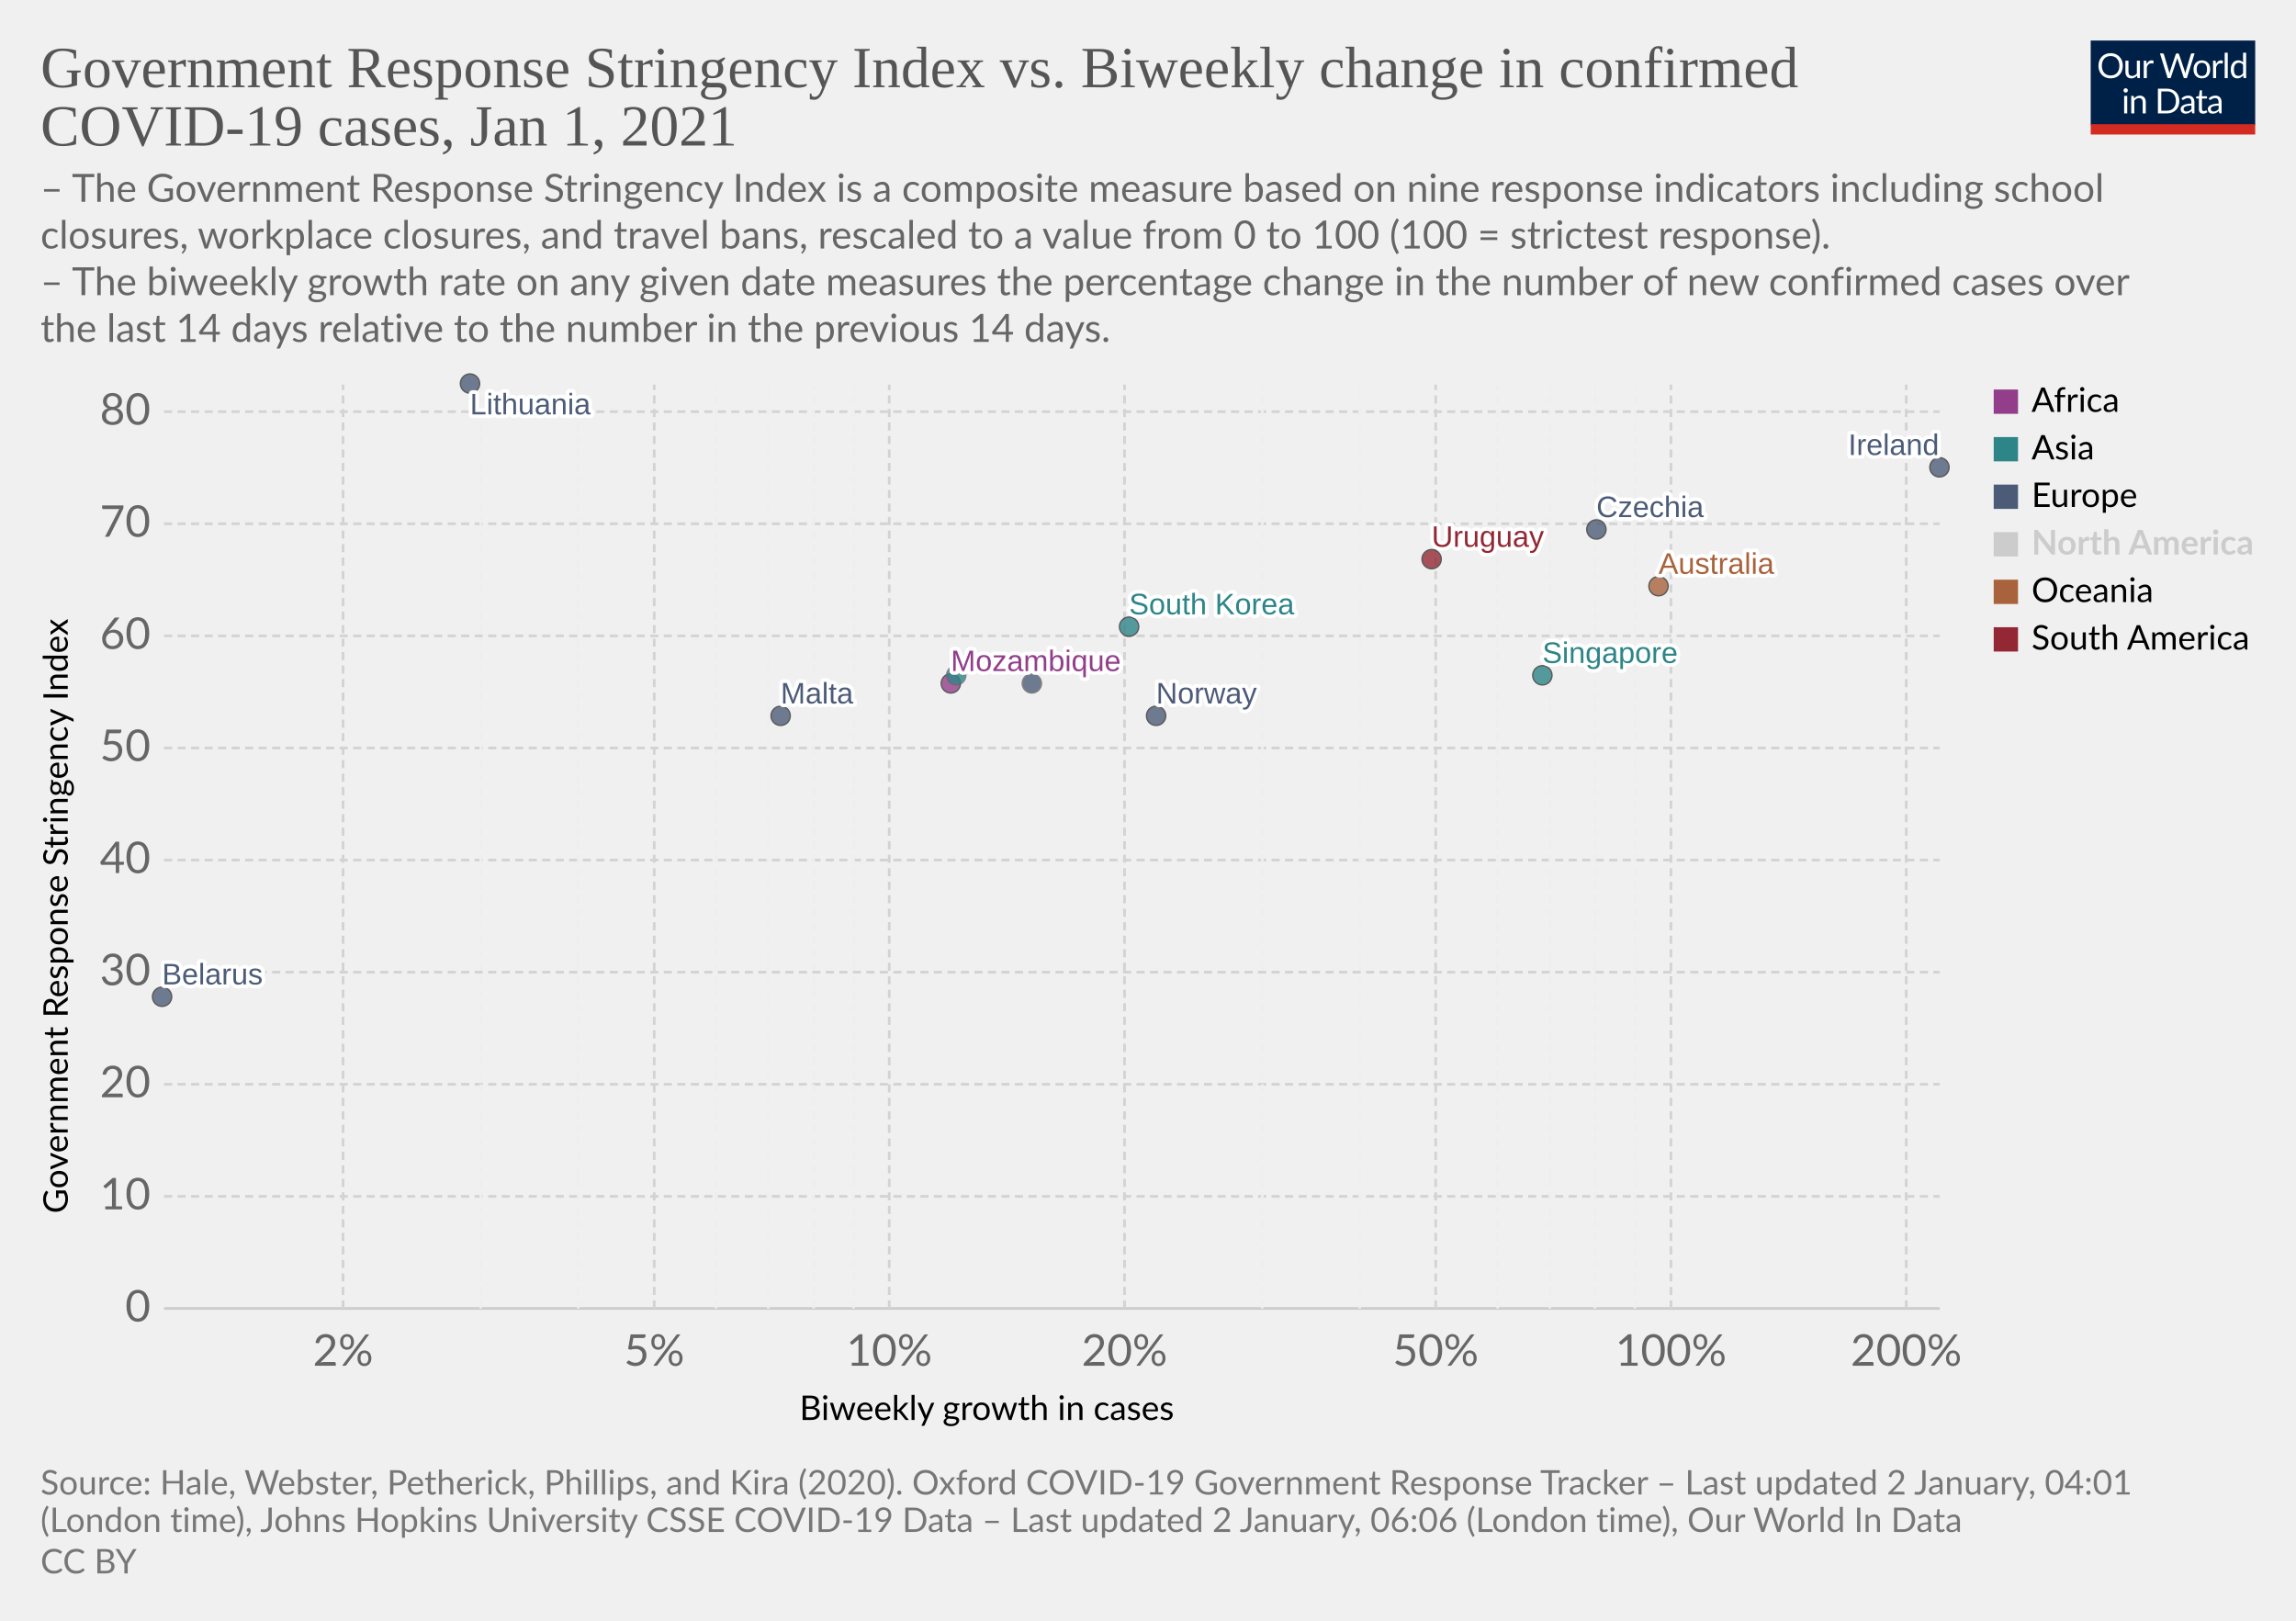
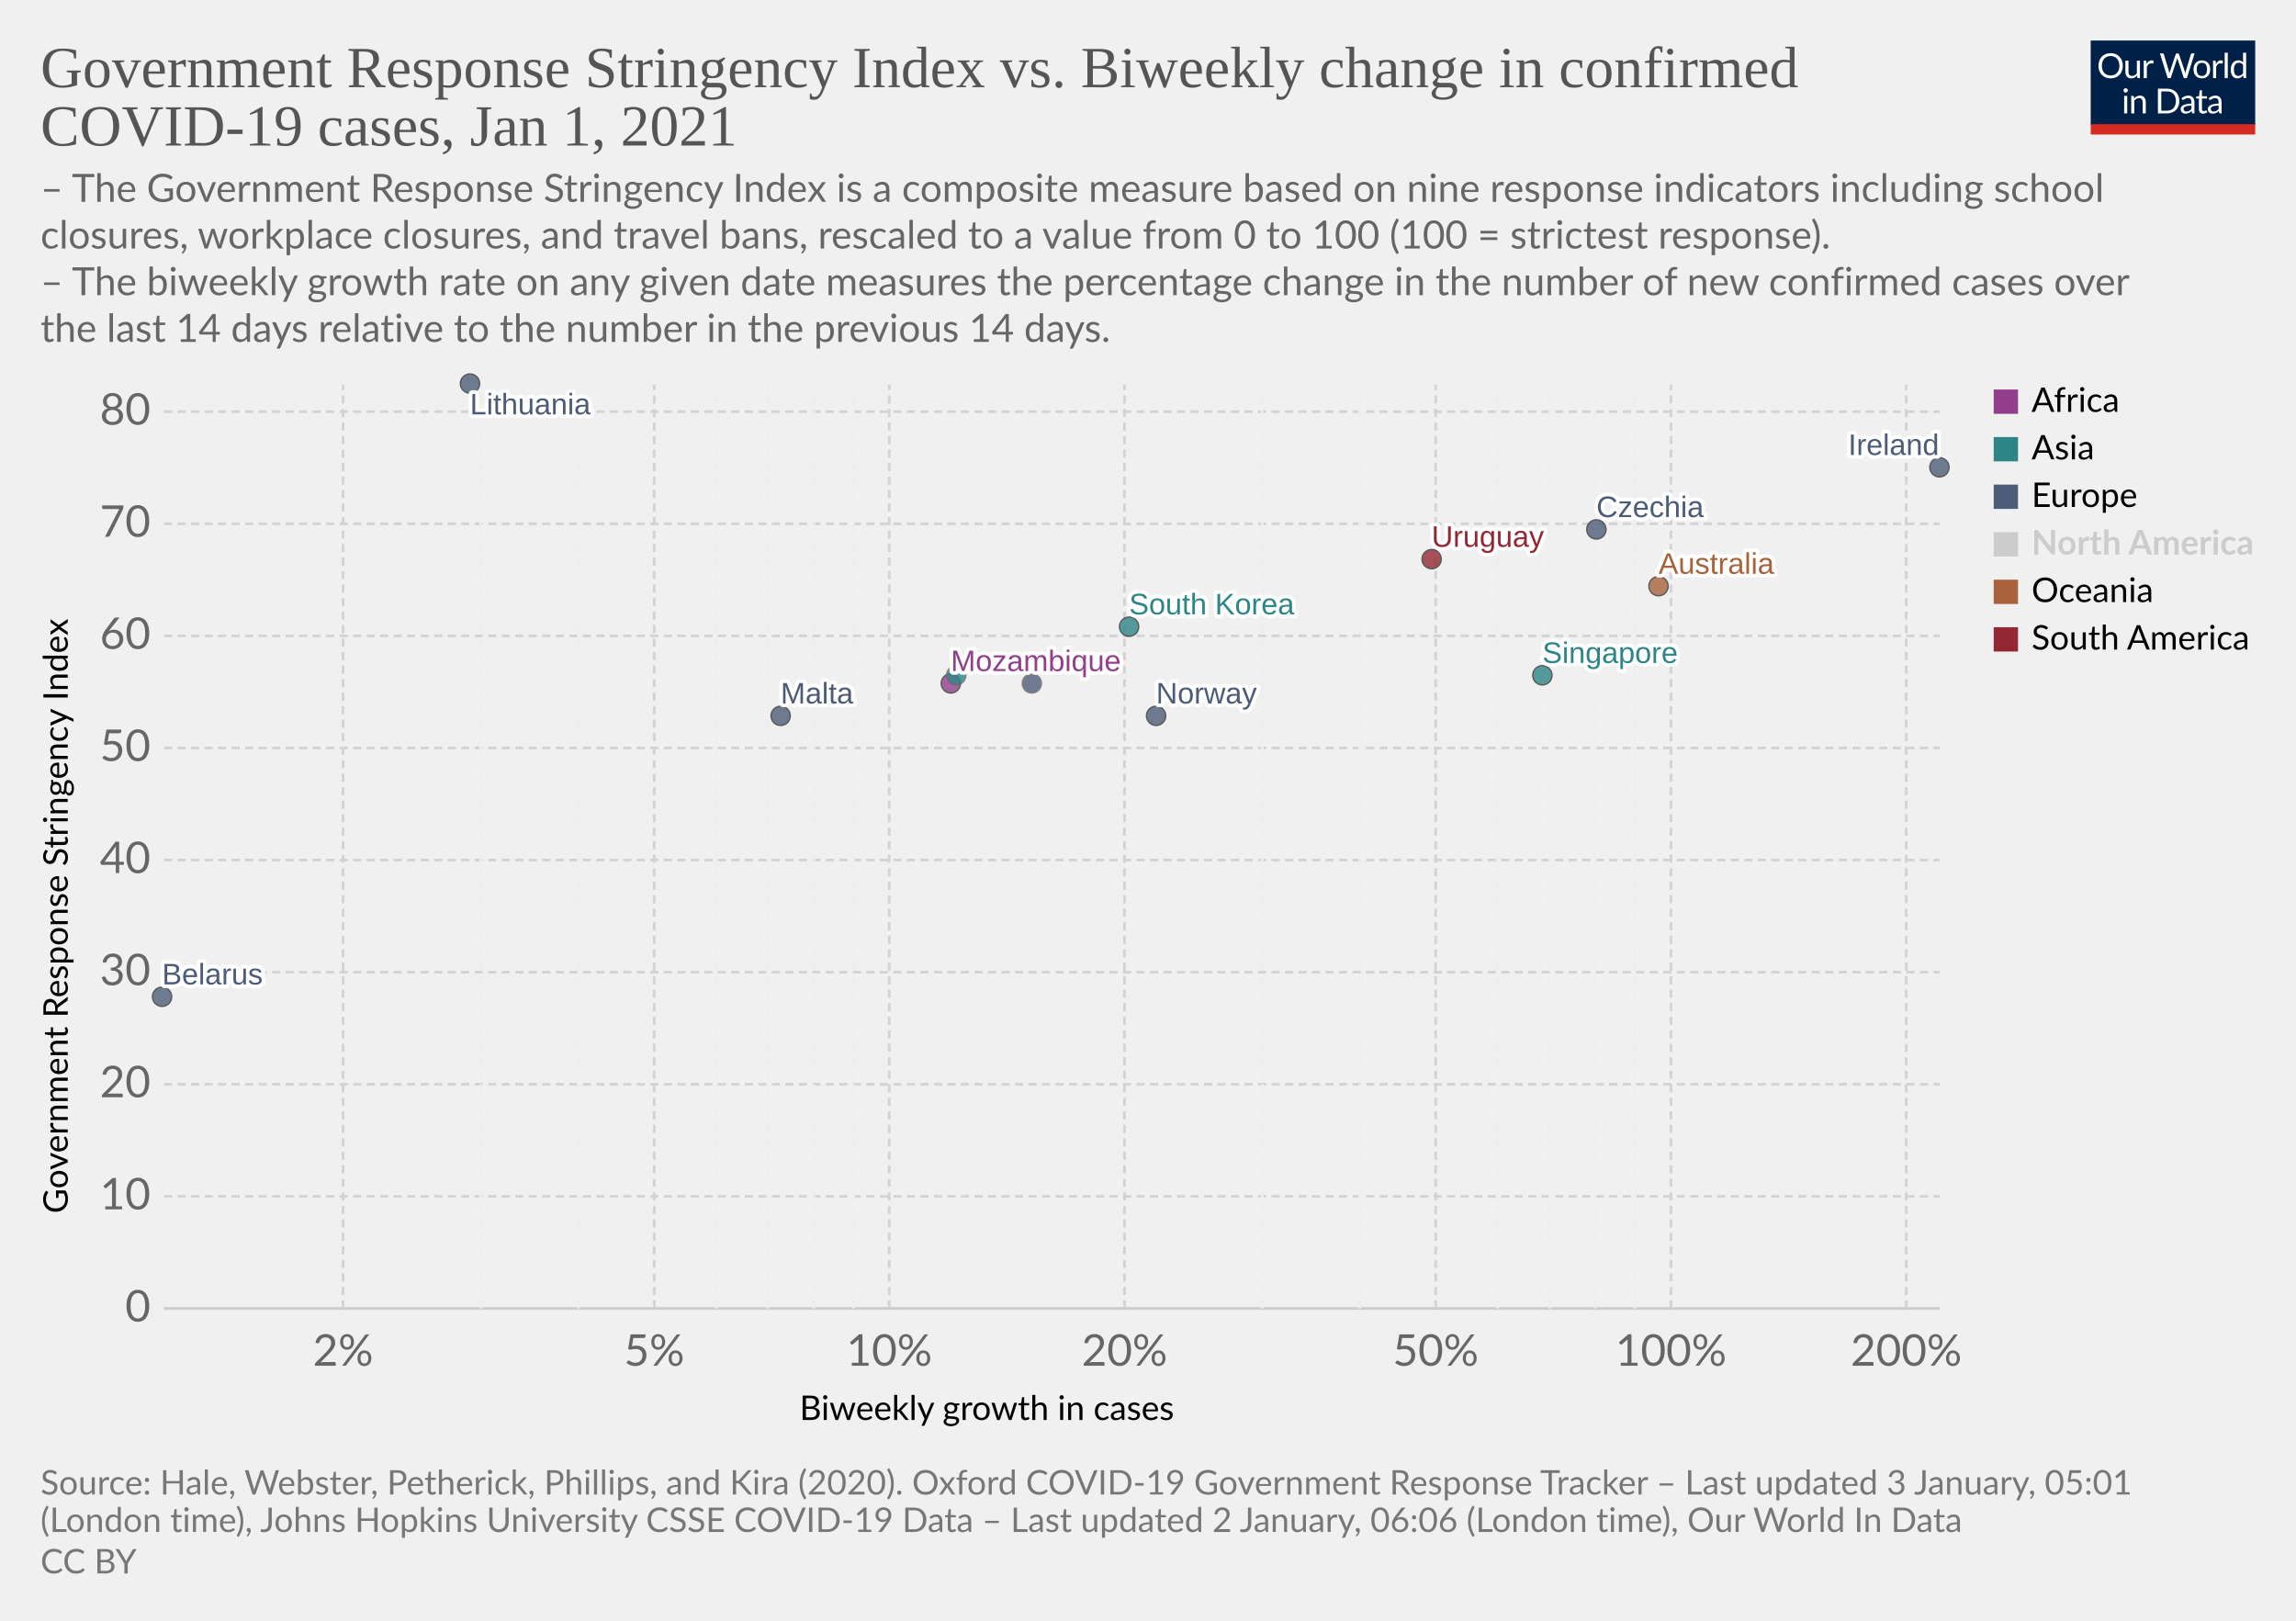
<svg xmlns="http://www.w3.org/2000/svg" version="1.1" style="background-color:#fff;-webkit-font-smoothing:antialiased" width="850" height="600" viewBox="0 0 850 600" font-family="Lato,'Helvetica Neue',Helvetica,Arial,sans-serif" font-size="18" text-rendering="optimizeLegibility">
  <g class="HeaderView">
    <g transform="matrix(.29 0 0 .29 774 15)">
      <svg width="210" height="120" viewBox="0 0 210 120" fill="none">
        <g clip-path="url(#clip0)">
          <path d="M0 0h210v107.89H0V0z" fill="#002147" />
          <path d="M40.98 32.25c0 2.36-.38 4.53-1.12 6.51a14.26 14.26 0 01-8.1 8.4c-1.9.78-4.02 1.17-6.34 1.17a16.6 16.6 0 01-6.33-1.17 14.31 14.31 0 01-8.08-8.4 18.29 18.29 0 01-1.12-6.51c0-2.36.38-4.53 1.12-6.5a14.32 14.32 0 018.07-8.44c1.92-.8 4.03-1.19 6.34-1.19 2.32 0 4.43.4 6.34 1.19 1.92.8 3.56 1.9 4.93 3.34a14.87 14.87 0 013.17 5.1 18.1 18.1 0 011.12 6.5zm-4.38 0c0-1.94-.26-3.68-.8-5.22a10.91 10.91 0 00-2.24-3.89 9.68 9.68 0 00-3.52-2.46 11.95 11.95 0 00-4.62-.86c-1.68 0-3.21.28-4.6.86a9.88 9.88 0 00-3.54 2.46 10.91 10.91 0 00-2.24 3.9c-.53 1.53-.8 3.27-.8 5.2 0 1.94.27 3.68.8 5.22a11.17 11.17 0 002.24 3.9 10.01 10.01 0 003.55 2.44c1.38.56 2.9.83 4.6.83 1.7 0 3.24-.27 4.61-.83a9.8 9.8 0 003.52-2.44 11.17 11.17 0 002.25-3.9c.53-1.54.8-3.28.8-5.21zm26.22-6.54V48H60.5c-.56 0-.9-.27-1.05-.81l-.31-2.4a12.45 12.45 0 01-3.26 2.6c-1.2.64-2.58.96-4.13.96-1.22 0-2.3-.2-3.24-.6a6.52 6.52 0 01-2.33-1.7 7.37 7.37 0 01-1.43-2.67c-.3-1.04-.46-2.2-.46-3.45V25.7h3.91v14.22c0 1.68.38 2.99 1.15 3.91.77.93 1.96 1.39 3.54 1.39 1.16 0 2.24-.27 3.23-.82a10.42 10.42 0 002.8-2.28V25.7h3.91zm8.61 4.47a9.94 9.94 0 012.6-3.56 5.64 5.64 0 013.76-1.3c.47 0 .92.05 1.34.15.44.1.83.27 1.17.49l-.3 2.92c-.09.37-.3.55-.66.55-.2 0-.5-.04-.9-.13a6.21 6.21 0 00-3.24.18c-.54.2-1.03.5-1.47.92-.42.4-.81.9-1.17 1.5-.33.58-.64 1.26-.92 2.02V48H67.7V25.71h2.25c.42 0 .72.08.88.25.16.16.27.44.33.83l.26 3.39zm61.16-13.7L122.75 48h-3.82l-7.99-24.05a21.95 21.95 0 01-.42-1.58 38.36 38.36 0 01-.44 1.58L102.05 48h-3.83L88.4 16.47h3.54c.38 0 .7.1.95.29.26.2.43.43.5.73l6.52 21.9c.1.4.2.83.28 1.28.1.46.2.94.29 1.46l.3-1.46c.12-.47.25-.9.38-1.27l7.41-21.91c.1-.25.26-.48.51-.69.27-.22.58-.33.95-.33h1.23c.38 0 .69.1.92.29.24.2.41.43.53.73l7.4 21.9a28.4 28.4 0 01.68 2.62 29.52 29.52 0 01.52-2.61l6.54-21.91c.07-.27.23-.5.48-.7.27-.21.58-.32.95-.32h3.32zm9.35 8.88c1.63 0 3.1.27 4.4.82a9.43 9.43 0 015.46 5.94c.5 1.4.74 2.98.74 4.73 0 1.76-.25 3.34-.74 4.75a9.43 9.43 0 01-5.46 5.92c-1.3.52-2.77.79-4.4.79-1.64 0-3.12-.27-4.44-.8a9.42 9.42 0 01-3.35-2.3c-.92-1-1.63-2.2-2.13-3.61-.49-1.41-.73-3-.73-4.75s.24-3.33.73-4.73c.5-1.43 1.2-2.64 2.13-3.63a9.4 9.4 0 013.35-2.31c1.32-.55 2.8-.82 4.44-.82zm0 19.89c2.2 0 3.84-.73 4.93-2.2 1.08-1.48 1.63-3.54 1.63-6.18 0-2.66-.55-4.72-1.63-6.2-1.09-1.49-2.73-2.23-4.93-2.23-1.12 0-2.09.2-2.93.57a5.7 5.7 0 00-2.06 1.65 7.5 7.5 0 00-1.24 2.67c-.26 1.04-.4 2.22-.4 3.54 0 2.64.55 4.7 1.64 6.18 1.1 1.47 2.76 2.2 4.99 2.2zm17.97-15.07a9.94 9.94 0 012.6-3.56 5.64 5.64 0 013.76-1.3c.47 0 .91.05 1.34.15.44.1.83.27 1.16.49l-.28 2.92c-.09.37-.31.55-.66.55-.2 0-.5-.04-.9-.13a6.2 6.2 0 00-3.24.18c-.54.2-1.03.5-1.47.92-.43.4-.82.9-1.17 1.5a13.1 13.1 0 00-.92 2.02V48h-3.94V25.71h2.24c.43 0 .72.08.88.25.17.16.28.44.33.83l.27 3.39zm15.04-14.59V48h-3.92V15.6h3.92zm19.55 15.43a6.22 6.22 0 00-2.38-2.05 6.7 6.7 0 00-2.86-.6c-2.07 0-3.66.75-4.77 2.23-1.12 1.48-1.68 3.6-1.68 6.33 0 1.46.13 2.7.38 3.74a7.29 7.29 0 001.1 2.56 4.35 4.35 0 001.78 1.45c.7.3 1.5.46 2.4.46 1.29 0 2.41-.3 3.36-.88a9.6 9.6 0 002.67-2.49V31.02zm3.91-15.43V48h-2.33c-.56 0-.9-.27-1.06-.81l-.35-2.71a12.13 12.13 0 01-3.25 2.77 8.28 8.28 0 01-4.23 1.06 7.31 7.31 0 01-6.14-2.9c-.73-.96-1.3-2.15-1.69-3.57a18.35 18.35 0 01.07-9.48 11.29 11.29 0 011.89-3.7 8.7 8.7 0 017.06-3.34 7.96 7.96 0 016.12 2.62V15.59h3.91zM46.61 70.71V93H42.7V70.71h3.91zm.84-7c0 .39-.08.75-.24 1.09a2.81 2.81 0 01-1.52 1.47 2.67 2.67 0 01-2.16 0 2.9 2.9 0 01-1.45-1.47 2.67 2.67 0 010-2.16c.15-.35.35-.65.6-.9.25-.27.53-.47.85-.62a2.67 2.67 0 012.16 0c.35.15.65.35.9.62.27.25.47.55.62.9.16.34.24.7.24 1.08zm7.97 10.24c.49-.54 1-1.04 1.54-1.48a9.85 9.85 0 013.66-1.84 8.96 8.96 0 015.43.35c.94.4 1.72.97 2.33 1.71a7.36 7.36 0 011.43 2.67c.32 1.04.49 2.19.49 3.45V93h-3.94V78.81c0-1.69-.4-3-1.17-3.92-.76-.93-1.93-1.4-3.5-1.4a6.6 6.6 0 00-3.25.83c-1 .56-1.92 1.31-2.77 2.27V93h-3.94V70.71h2.35c.56 0 .9.28 1.04.82l.3 2.42zm57.7 3.3c0 2.36-.37 4.5-1.11 6.44a14.3 14.3 0 01-3.17 4.98 14.1 14.1 0 01-4.93 3.2c-1.9.76-4.02 1.13-6.33 1.13H85.8V61.47h11.77c2.31 0 4.42.39 6.33 1.15a13.8 13.8 0 018.1 8.18 17.75 17.75 0 011.12 6.45zm-4.37 0c0-1.94-.26-3.67-.8-5.2a10.94 10.94 0 00-2.23-3.87 9.57 9.57 0 00-3.53-2.42 12.23 12.23 0 00-4.61-.83h-7.5v24.62h7.5c1.7 0 3.24-.28 4.61-.84a9.7 9.7 0 003.53-2.4 10.94 10.94 0 002.24-3.87c.53-1.53.8-3.26.8-5.2zm19.8 5.72c-1.8.06-3.34.2-4.62.44-1.26.22-2.3.51-3.1.88-.8.36-1.37.8-1.74 1.3-.35.5-.53 1.05-.53 1.67 0 .58.1 1.1.3 1.52a3 3 0 00.76 1.05c.34.27.73.46 1.17.6.45.11.94.17 1.45.17a7.28 7.28 0 003.5-.81 11.95 11.95 0 002.82-2.2v-4.62zm-12.65-9.11a12.73 12.73 0 013.98-2.66c1.43-.59 3-.88 4.73-.88 1.25 0 2.36.2 3.33.61a6.81 6.81 0 013.94 4.38c.33 1.04.5 2.19.5 3.43V93h-1.74a1.8 1.8 0 01-.88-.18c-.2-.13-.36-.38-.48-.74l-.44-2.12c-.59.55-1.16 1.03-1.72 1.46a9.48 9.48 0 01-3.74 1.7c-.69.15-1.46.23-2.3.23-.87 0-1.69-.12-2.45-.35a5.34 5.34 0 01-3.34-2.93 6.64 6.64 0 01-.49-2.64c0-.88.25-1.72.73-2.53a6.33 6.33 0 012.35-2.17c1.09-.63 2.5-1.15 4.25-1.54 1.75-.41 3.89-.65 6.42-.7v-1.75c0-1.73-.37-3.03-1.12-3.91-.75-.9-1.84-1.34-3.28-1.34-.97 0-1.78.12-2.44.37-.64.23-1.2.5-1.7.81l-1.23.82c-.33.23-.67.35-1 .35-.27 0-.5-.07-.69-.2a2.1 2.1 0 01-.48-.53l-.7-1.25zm27.67 19.5c-1.76 0-3.12-.5-4.07-1.48-.94-.98-1.41-2.4-1.41-4.25V74h-2.68a.9.9 0 01-.6-.2c-.16-.14-.24-.36-.24-.66v-1.56l3.65-.46.9-6.89a.9.9 0 01.29-.52.88.88 0 01.62-.22H142v7.67h6.44V74H142v13.38c0 .94.22 1.63.68 2.09.45.45 1.04.68 1.76.68a3.21 3.21 0 001.85-.53l.55-.35c.16-.12.3-.18.41-.18.2 0 .4.13.55.38l1.15 1.87a7.45 7.45 0 01-2.44 1.5c-.96.35-1.94.52-2.95.52zm19.68-10.4c-1.8.07-3.34.21-4.62.45-1.26.22-2.3.51-3.1.88-.8.36-1.37.8-1.74 1.3-.35.5-.53 1.05-.53 1.67 0 .58.1 1.1.3 1.52.18.42.44.77.76 1.05.34.27.73.46 1.17.6.45.11.94.17 1.45.17a7.3 7.3 0 003.5-.81 12.04 12.04 0 002.82-2.2v-4.62zm-12.65-9.1a12.72 12.72 0 013.99-2.66c1.42-.59 3-.88 4.72-.88 1.25 0 2.36.2 3.33.61a6.81 6.81 0 013.94 4.38c.33 1.04.5 2.19.5 3.43V93h-1.74a1.8 1.8 0 01-.88-.18c-.2-.13-.36-.38-.48-.74l-.44-2.12c-.59.55-1.16 1.03-1.72 1.46a9.48 9.48 0 01-3.74 1.7c-.69.15-1.46.23-2.3.23-.87 0-1.69-.12-2.45-.35a5.33 5.33 0 01-3.34-2.93 6.62 6.62 0 01-.49-2.64c0-.88.25-1.72.73-2.53a6.33 6.33 0 012.35-2.17c1.09-.63 2.5-1.15 4.25-1.54a31.2 31.2 0 016.42-.7v-1.75c0-1.73-.37-3.03-1.12-3.91-.75-.9-1.84-1.34-3.28-1.34-.97 0-1.78.12-2.44.37-.64.23-1.2.5-1.7.81-.46.3-.87.57-1.22.82-.34.23-.68.35-1.02.35-.26 0-.49-.07-.68-.2a1.88 1.88 0 01-.48-.53l-.7-1.25z" fill="#fff" />
          <path fill="#D42B21" d="M0 106.79h210V120H0z" />
        </g>
        <defs>
          <clipPath id="clip0">
            <path fill="#fff" d="M0 0h210v120H0z" />
          </clipPath>
        </defs>
      </svg>
    </g>
    <a href="https://ourworldindata.org/grapher/government-response-stringency-index-vs-biweekly-change-in-confirmed-covid-19-cases?time=latest" target="_blank" rel="noopener" font-family="&quot;Playfair Display&quot;,Georgia,&quot;Times New Roman&quot;,serif">
      <text font-size="21.6" x="15" y="32.3" fill="#555">
        <tspan x="15" y="32.28">Government Response Stringency Index vs. Biweekly change in confirmed</tspan>
        <tspan x="15" y="53.88">COVID-19 cases, Jan 1, 2021</tspan>
      </text>
    </a>
    <text font-size="14.4" x="15" y="74.7" fill="#666">
      <tspan x="15" y="74.72">– The Government Response Stringency Index is a composite measure based on nine response indicators including school</tspan>
      <tspan x="15" y="92">closures, workplace closures, and travel bans, rescaled to a value from 0 to 100 (100 = strictest response).</tspan>
      <tspan x="15" y="109.28"> – The biweekly growth rate on any given date measures the percentage change in the number of new confirmed cases over</tspan>
      <tspan x="15" y="126.56">the last 14 days relative to the number in the previous 14 days.</tspan>
    </text>
  </g>
  <g class="ScatterPlot">
    <g class="DualAxisView">
      <g class="HorizontalAxis">
        <text font-size="12.6" x="296" y="525.7">
          <tspan x="295.99" y="525.68">Biweekly growth in cases</tspan>
        </text>
        <text x="127" y="505.6" fill="#666" text-anchor="middle" font-size="16.2">2%</text>
        <text x="242.2" y="505.6" fill="#666" text-anchor="middle" font-size="16.2">5%</text>
        <text x="329.2" y="505.6" fill="#666" text-anchor="middle" font-size="16.2">10%</text>
        <text x="416.3" y="505.6" fill="#666" text-anchor="middle" font-size="16.2">20%</text>
        <text x="531.5" y="505.6" fill="#666" text-anchor="middle" font-size="16.2">50%</text>
        <text x="618.6" y="505.6" fill="#666" text-anchor="middle" font-size="16.2">100%</text>
        <text x="705.7" y="505.6" fill="#666" text-anchor="middle" font-size="16.2">200%</text>
      </g>
      <g class="VerticalAxis">
        <text font-size="12.6" x="-449.2" y="25.1" transform="rotate(-90)">
          <tspan x="-449.2" y="25.08">Government Response Stringency Index</tspan>
        </text>
        <text x="55.74" y="484.4" fill="#666" dominant-baseline="middle" text-anchor="end" font-size="16.2">0</text>
        <text x="55.74" y="442.9" fill="#666" dominant-baseline="middle" text-anchor="end" font-size="16.2">10</text>
        <text x="55.74" y="401.4" fill="#666" dominant-baseline="middle" text-anchor="end" font-size="16.2">20</text>
        <text x="55.74" y="359.9" fill="#666" dominant-baseline="middle" text-anchor="end" font-size="16.2">30</text>
        <text x="55.74" y="318.4" fill="#666" dominant-baseline="middle" text-anchor="end" font-size="16.2">40</text>
        <text x="55.74" y="276.9" fill="#666" dominant-baseline="middle" text-anchor="end" font-size="16.2">50</text>
        <text x="55.74" y="235.4" fill="#666" dominant-baseline="middle" text-anchor="end" font-size="16.2">60</text>
        <text x="55.74" y="193.9" fill="#666" dominant-baseline="middle" text-anchor="end" font-size="16.2">70</text>
        <text x="55.74" y="152.4" fill="#666" dominant-baseline="middle" text-anchor="end" font-size="16.2">80</text>
      </g>
      <g class="AxisGridLines horizontalLines">
        <path stroke="#ccc" d="M60.74 484.4h657.35" />
        <path stroke="#d3d3d3" stroke-dasharray="3,2" d="M60.74 442.9h657.35M60.74 401.4h657.35M60.74 359.9h657.35M60.74 318.4h657.35M60.74 276.9h657.35M60.74 235.4h657.35M60.74 193.9h657.35M60.74 152.4h657.35" />
      </g>
      <g class="AxisGridLines verticalLines" stroke-dasharray="3,2">
        <path stroke="#d3d3d3" d="M127 484.4v-342" />
        <path stroke="#eee" d="M178 484.4v-342M214.1 484.4v-342" />
        <path stroke="#d3d3d3" d="M242.2 484.4v-342" />
        <path stroke="#eee" d="M265.1 484.4v-342M284.4 484.4v-342M301.2 484.4v-342M316 484.4v-342" />
        <path stroke="#d3d3d3" d="M329.2 484.4v-342M416.3 484.4v-342" />
        <path stroke="#eee" d="M467.3 484.4v-342M503.4 484.4v-342" />
        <path stroke="#d3d3d3" d="M531.5 484.4v-342" />
        <path stroke="#eee" d="M554.4 484.4v-342M573.8 484.4v-342M590.5 484.4v-342M605.3 484.4v-342" />
        <path stroke="#d3d3d3" d="M618.6 484.4v-342M705.7 484.4v-342" />
      </g>
    </g>
    <g class="PointsWithLabels clickable" clip-path="url(#a)" font-family="Arial, sans-serif">
      <path fill="rgba(255,255,255,0)" d="M60.74 142.4h657.35v342H60.74z" />
      <defs>
        <clipPath id="a">
          <path d="M50.74 132.4h677.35v362H50.74z" />
        </clipPath>
      </defs>
      <g class="key-Ireland_0">
        <circle cx="718" cy="173" r="3.57" fill="#4C5C78" opacity=".8" stroke="#333" stroke-width=".5" />
      </g>
      <g class="key-Norway_0">
        <circle cx="428" cy="265" r="3.57" fill="#4C5C78" opacity=".8" stroke="#333" stroke-width=".5" />
      </g>
      <g class="key-Mozambique_0">
        <circle cx="352" cy="253" r="3.57" fill="#923E8B" opacity=".8" stroke="#333" stroke-width=".5" />
      </g>
      <g class="key-Lithuania_0">
        <circle cx="174" cy="142" r="3.57" fill="#4C5C78" opacity=".8" stroke="#333" stroke-width=".5" />
      </g>
      <g class="key-Australia_0">
        <circle cx="614" cy="217" r="3.57" fill="#A8633C" opacity=".8" stroke="#333" stroke-width=".5" />
      </g>
      <g class="key-Belarus_0">
        <circle cx="60" cy="369" r="3.57" fill="#4C5C78" opacity=".8" stroke="#333" stroke-width=".5" />
      </g>
      <g class="key-Singapore_0">
        <circle cx="571" cy="250" r="3.57" fill="#2D8587" opacity=".8" stroke="#333" stroke-width=".5" />
      </g>
      <g class="key-Estonia_0">
        <circle cx="382" cy="253" r="3.57" fill="#4C5C78" opacity=".8" stroke="#666" stroke-width=".5" />
      </g>
      <g class="key-Czechia_0">
        <circle cx="591" cy="196" r="3.57" fill="#4C5C78" opacity=".8" stroke="#333" stroke-width=".5" />
      </g>
      <g class="key-Uruguay_0">
        <circle cx="530" cy="207" r="3.57" fill="#932834" opacity=".8" stroke="#333" stroke-width=".5" />
      </g>
      <g class="key-South-Korea_0">
        <circle cx="418" cy="232" r="3.57" fill="#2D8587" opacity=".8" stroke="#333" stroke-width=".5" />
      </g>
      <g class="key-Malta_0">
        <circle cx="289" cy="265" r="3.57" fill="#4C5C78" opacity=".8" stroke="#333" stroke-width=".5" />
      </g>
      <g class="key-Qatar_0">
        <circle cx="354" cy="250" r="3.57" fill="#2D8587" opacity=".8" stroke="#666" stroke-width=".5" />
      </g>
      <g class="backgroundLabels" fill="#333" font-size="11" font-weight="400">
        <text x="684.23" y="168.43" fill="#fff" stroke="#fff" stroke-linecap="round" stroke-linejoin="round" stroke-width=".25em">Ireland</text>
        <text x="684.23" y="168.43" fill="#4C5C78">Ireland</text>
        <text x="428" y="260.43" fill="#fff" stroke="#fff" stroke-linecap="round" stroke-linejoin="round" stroke-width=".25em">Norway</text>
        <text x="428" y="260.43" fill="#4C5C78">Norway</text>
        <text x="352" y="248.43" fill="#fff" stroke="#fff" stroke-linecap="round" stroke-linejoin="round" stroke-width=".25em">Mozambique</text>
        <text x="352" y="248.43" fill="#923E8B">Mozambique</text>
        <text x="174" y="153.4" fill="#fff" stroke="#fff" stroke-linecap="round" stroke-linejoin="round" stroke-width=".25em">Lithuania</text>
        <text x="174" y="153.4" fill="#4C5C78">Lithuania</text>
        <text x="614" y="212.43" fill="#fff" stroke="#fff" stroke-linecap="round" stroke-linejoin="round" stroke-width=".25em">Australia</text>
        <text x="614" y="212.43" fill="#A8633C">Australia</text>
        <text x="60" y="364.43" fill="#fff" stroke="#fff" stroke-linecap="round" stroke-linejoin="round" stroke-width=".25em">Belarus</text>
        <text x="60" y="364.43" fill="#4C5C78">Belarus</text>
        <text x="571" y="245.43" fill="#fff" stroke="#fff" stroke-linecap="round" stroke-linejoin="round" stroke-width=".25em">Singapore</text>
        <text x="571" y="245.43" fill="#2D8587">Singapore</text>
        <text x="591" y="191.43" fill="#fff" stroke="#fff" stroke-linecap="round" stroke-linejoin="round" stroke-width=".25em">Czechia</text>
        <text x="591" y="191.43" fill="#4C5C78">Czechia</text>
        <text x="530" y="202.43" fill="#fff" stroke="#fff" stroke-linecap="round" stroke-linejoin="round" stroke-width=".25em">Uruguay</text>
        <text x="530" y="202.43" fill="#932834">Uruguay</text>
        <text x="418" y="227.43" fill="#fff" stroke="#fff" stroke-linecap="round" stroke-linejoin="round" stroke-width=".25em">South Korea</text>
        <text x="418" y="227.43" fill="#2D8587">South Korea</text>
        <text x="289" y="260.43" fill="#fff" stroke="#fff" stroke-linecap="round" stroke-linejoin="round" stroke-width=".25em">Malta</text>
        <text x="289" y="260.43" fill="#4C5C78">Malta</text>
      </g>
    </g>
    <g class="ScatterColorLegend clickable" cursor="pointer">
      <g class="legendMark">
        <path fill="#923E8B" d="M738.09 144.2h9v9h-9z" />
        <text font-size="12.6" x="752.1" y="152.5">
          <tspan x="752.09" y="152.48">Africa</tspan>
        </text>
      </g>
      <g class="legendMark">
        <path fill="#2D8587" d="M738.09 161.8h9v9h-9z" />
        <text font-size="12.6" x="752.1" y="170.1">
          <tspan x="752.09" y="170.08">Asia</tspan>
        </text>
      </g>
      <g class="legendMark">
        <path fill="#4C5C78" d="M738.09 179.4h9v9h-9z" />
        <text font-size="12.6" x="752.1" y="187.7">
          <tspan x="752.09" y="187.68">Europe</tspan>
        </text>
      </g>
      <g class="legendMark" fill="#ccc">
        <path d="M738.09 197h9v9h-9z" />
        <text font-size="12.6" x="752.1" y="205.3" font-weight="700">
          <tspan x="752.09" y="205.28">North America</tspan>
        </text>
      </g>
      <g class="legendMark">
        <path fill="#A8633C" d="M738.09 214.6h9v9h-9z" />
        <text font-size="12.6" x="752.1" y="222.9">
          <tspan x="752.09" y="222.88">Oceania</tspan>
        </text>
      </g>
      <g class="legendMark">
        <path fill="#932834" d="M738.09 232.2h9v9h-9z" />
        <text font-size="12.6" x="752.1" y="240.5">
          <tspan x="752.09" y="240.48">South America</tspan>
        </text>
      </g>
    </g>
  </g>
  <g class="SourcesFooter" fill="#777">
    <g class="clickable" fill="#777">
      <text font-size="12.6" x="15" y="553.3">
-         <tspan x="15" y="553.28">Source: Hale, Webster, Petherick, Phillips, and Kira (2020). Oxford COVID-19 Government Response Tracker – Last updated 2 January, 04:01</tspan>
+         <tspan x="15" y="553.28">Source: Hale, Webster, Petherick, Phillips, and Kira (2020). Oxford COVID-19 Government Response Tracker – Last updated 3 January, 05:01</tspan>
        <tspan x="15" y="567.14">(London time), Johns Hopkins University CSSE COVID-19 Data – Last updated 2 January, 06:06 (London time), Our World In Data</tspan>
      </text>
    </g>
    <text font-size="12.6" x="15" y="582.5">
      <tspan x="15" y="582.48">
        <a class="cclogo" href="http://creativecommons.org/licenses/by/4.0/deed.en_US" target="_blank" fill="#777">CC BY</a>
      </tspan>
    </text>
  </g>
</svg>
